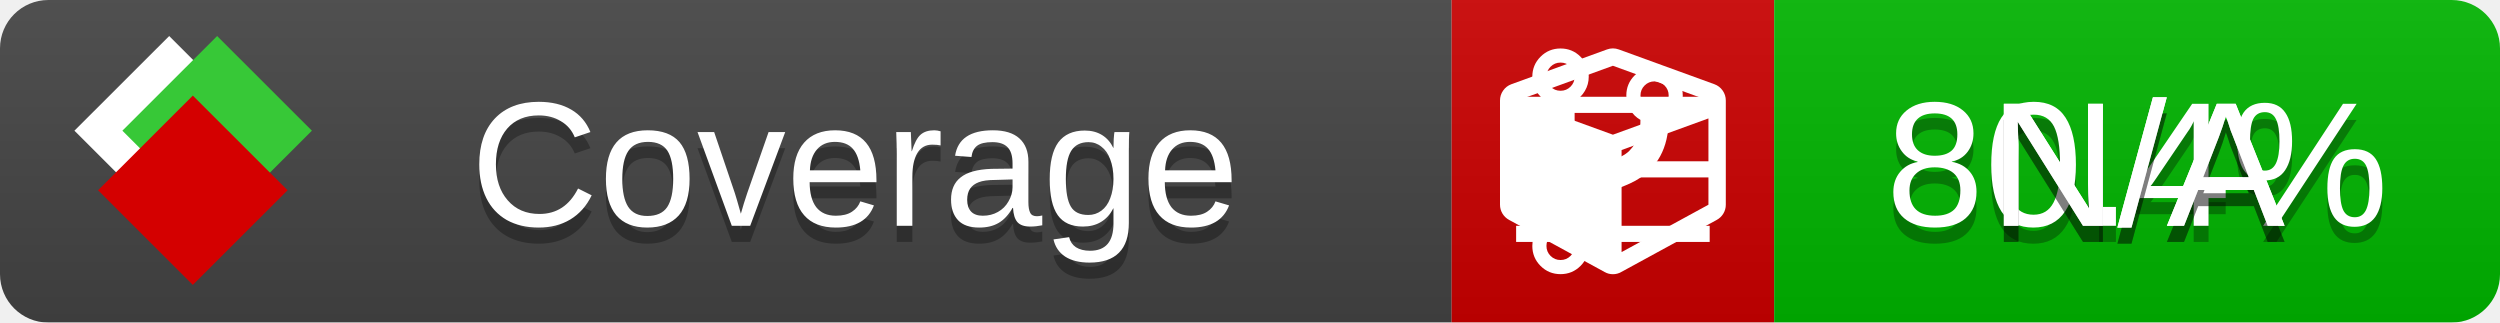
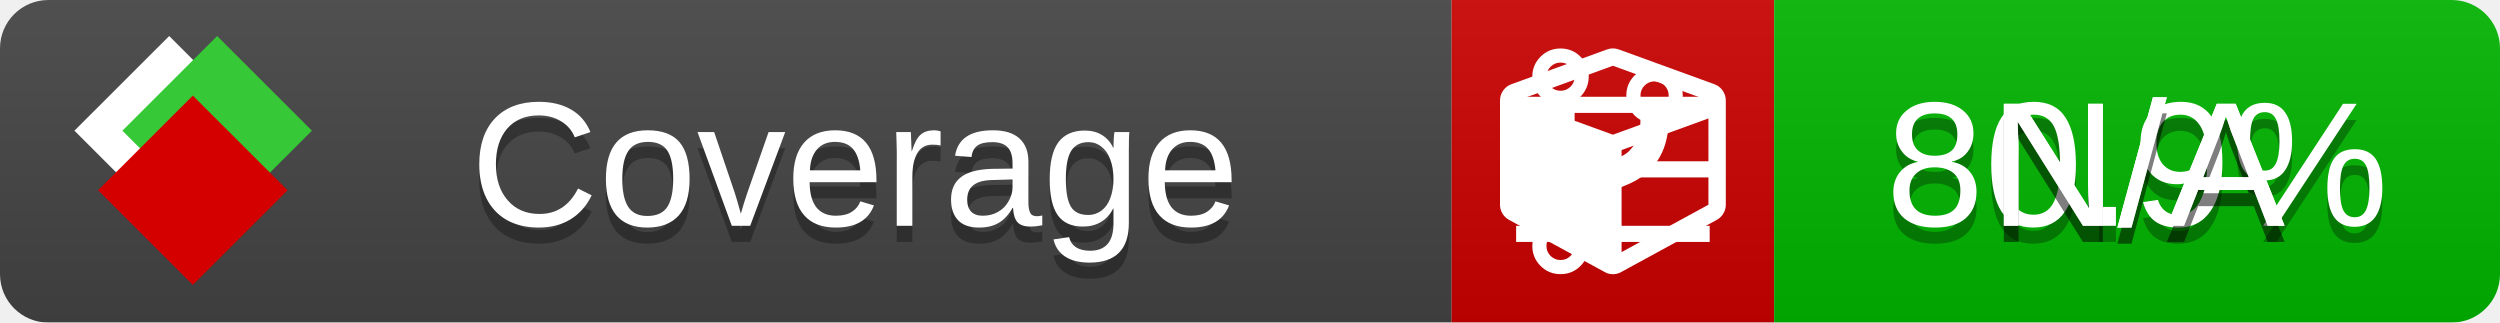
<svg xmlns="http://www.w3.org/2000/svg" xmlns:xlink="http://www.w3.org/1999/xlink" width="155" height="20">
  <style type="text/css">
          
            @keyframes fade1 {
                0% { visibility: visible; opacity: 1; }
               27% { visibility: visible; opacity: 1; }
               33% { visibility: hidden; opacity: 0; }
               60% { visibility: hidden; opacity: 0; }
               66% { visibility: hidden; opacity: 0; }
               93% { visibility: hidden; opacity: 0; }
              100% { visibility: visible; opacity: 1; }
            }
            @keyframes fade2 {
                0% { visibility: hidden; opacity: 0; }
               27% { visibility: hidden; opacity: 0; }
               33% { visibility: visible; opacity: 1; }
               60% { visibility: visible; opacity: 1; }
               66% { visibility: hidden; opacity: 0; }
               93% { visibility: hidden; opacity: 0; }
              100% { visibility: hidden; opacity: 0; }
            }
            @keyframes fade3 {
                0% { visibility: hidden; opacity: 0; }
               27% { visibility: hidden; opacity: 0; }
               33% { visibility: hidden; opacity: 0; }
               60% { visibility: hidden; opacity: 0; }
               66% { visibility: visible; opacity: 1; }
               93% { visibility: visible; opacity: 1; }
              100% { visibility: hidden; opacity: 0; }
            }
            .linecoverage {
                animation-duration: 15s;
                animation-name: fade1;
                animation-iteration-count: infinite;
            }
            .branchcoverage {
                animation-duration: 15s;
                animation-name: fade2;
                animation-iteration-count: infinite;
            }
            .methodcoverage {
                animation-duration: 15s;
                animation-name: fade3;
                animation-iteration-count: infinite;
            }
          
    </style>
  <defs>
    <linearGradient id="gradient" x2="0" y2="100%">
      <stop offset="0" stop-color="#bbb" stop-opacity=".1" />
      <stop offset="1" stop-opacity=".1" />
    </linearGradient>
    <linearGradient id="c">
      <stop offset="0" stop-color="#d40000" />
      <stop offset="1" stop-color="#ff2a2a" />
    </linearGradient>
    <linearGradient id="a">
      <stop offset="0" stop-color="#e0e0de" />
      <stop offset="1" stop-color="#fff" />
    </linearGradient>
    <linearGradient id="b">
      <stop offset="0" stop-color="#37c837" />
      <stop offset="1" stop-color="#217821" />
    </linearGradient>
    <linearGradient xlink:href="#a" id="e" x1="106.44" x2="69.96" y1="-11.96" y2="-46.84" gradientTransform="matrix(-.8426 -.00045 -.00045 -.8426 -94.27 -75.82)" gradientUnits="userSpaceOnUse" />
    <linearGradient xlink:href="#b" id="f" x1="56.19" x2="77.97" y1="-23.45" y2="10.62" gradientTransform="matrix(.8426 .00045 .00045 .8426 94.27 75.82)" gradientUnits="userSpaceOnUse" />
    <linearGradient xlink:href="#c" id="g" x1="79.98" x2="132.9" y1="10.79" y2="10.79" gradientTransform="matrix(.8426 .00045 .00045 .8426 94.27 75.82)" gradientUnits="userSpaceOnUse" />
    <mask id="mask">
      <rect width="155" height="20" rx="3" fill="#fff" />
    </mask>
    <g id="icon" transform="matrix(.04486 0 0 .04481 -.48 -.63)">
      <rect width="52.92" height="52.92" x="-109.72" y="-27.13" fill="url(#e)" transform="rotate(-135)" />
      <rect width="52.92" height="52.92" x="70.19" y="-39.18" fill="url(#f)" transform="rotate(45)" />
      <rect width="52.92" height="52.92" x="80.05" y="-15.74" fill="url(#g)" transform="rotate(45)" />
    </g>
  </defs>
  <g mask="url(#mask)">
    <rect x="0" y="0" width="90" height="20" fill="#444" />
    <rect x="90" y="0" width="20" height="20" fill="#c00" />
    <rect x="110" y="0" width="45" height="20" fill="#00B600" />
    <rect x="0" y="0" width="155" height="20" fill="url(#gradient)" />
  </g>
  <g>
    <path class="linecoverage" stroke="#fff" d="M94 6.5 h12 M94 10.5 h12 M94 14.5 h12" />
    <path class="branchcoverage" fill="#fff" d="m 97.628,15.247 q 0,-0.364 -0.255,-0.619 -0.255,-0.255 -0.619,-0.255 -0.364,0 -0.619,0.255 -0.255,0.255 -0.255,0.619 0,0.364 0.255,0.619 0.255,0.255 0.619,0.255 0.364,0 0.619,-0.255 0.255,-0.255 0.255,-0.619 z m 0,-10.493 q 0,-0.364 -0.255,-0.619 -0.255,-0.255 -0.619,-0.255 -0.364,0 -0.619,0.255 -0.255,0.255 -0.255,0.619 0,0.364 0.255,0.619 0.255,0.255 0.619,0.255 0.364,0 0.619,-0.255 0.255,-0.255 0.255,-0.619 z m 5.83,1.166 q 0,-0.364 -0.255,-0.619 -0.255,-0.255 -0.619,-0.255 -0.364,0 -0.619,0.255 -0.255,0.255 -0.255,0.619 0,0.364 0.255,0.619 0.255,0.255 0.619,0.255 0.364,0 0.619,-0.255 0.255,-0.255 0.255,-0.619 z m 0.874,0 q 0,0.474 -0.237,0.879 -0.237,0.405 -0.638,0.633 -0.018,2.614 -2.059,3.771 -0.619,0.346 -1.849,0.738 -1.166,0.364 -1.544,0.647 -0.378,0.282 -0.378,0.911 l 0,0.237 q 0.401,0.228 0.638,0.633 0.237,0.405 0.237,0.879 0,0.729 -0.51,1.239 -0.51,0.51 -1.239,0.51 -0.729,0 -1.239,-0.51 -0.51,-0.51 -0.51,-1.239 0,-0.474 0.237,-0.879 0.237,-0.405 0.638,-0.633 l 0,-7.469 q -0.401,-0.228 -0.638,-0.633 -0.237,-0.405 -0.237,-0.879 0,-0.729 0.51,-1.239 0.51,-0.51 1.239,-0.51 0.729,0 1.239,0.51 0.51,0.51 0.51,1.239 0,0.474 -0.237,0.879 -0.237,0.405 -0.638,0.633 l 0,4.527 q 0.492,-0.237 1.403,-0.519 0.501,-0.155 0.797,-0.269 0.296,-0.114 0.642,-0.282 0.346,-0.169 0.537,-0.36 0.191,-0.191 0.369,-0.465 0.178,-0.273 0.255,-0.633 0.077,-0.36 0.077,-0.833 -0.401,-0.228 -0.638,-0.633 -0.237,-0.405 -0.237,-0.879 0,-0.729 0.51,-1.239 0.51,-0.51 1.239,-0.51 0.729,0 1.239,0.51 0.51,0.51 0.51,1.239 z" />
    <path class="methodcoverage" fill="#fff" d="m 100.538,15.629 5.385,-2.936 v -5.351 l -5.385,1.96 z M 100,8.351 105.873,6.214 100,4.077 94.127,6.214 Z m 7,-2.12 v 6.462 q 0,0.294 -0.151,0.547 -0.151,0.252 -0.412,0.395 l -5.923,3.231 q -0.236,0.135 -0.513,0.135 -0.278,0 -0.513,-0.135 l -5.923,-3.231 Q 93.303,13.492 93.151,13.239 93,12.987 93,12.692 v -6.462 q 0,-0.337 0.194,-0.614 0.194,-0.278 0.513,-0.395 l 5.923,-2.154 q 0.185,-0.067 0.37,-0.067 0.185,0 0.37,0.067 l 5.923,2.154 q 0.32,0.118 0.513,0.395 Q 107,5.894 107,6.231 Z" />
  </g>
  <g fill="#fff" text-anchor="middle" font-family="Verdana,Arial,Geneva,sans-serif" font-size="11">
    <a xlink:href="https://github.com/danielpalme/ReportGenerator" target="_top">
      <use xlink:href="#icon" transform="translate(3,1) scale(3.5)" />
    </a>
    <text x="53" y="15" fill="#010101" fill-opacity=".3">Coverage</text>
    <text x="53" y="14" fill="#fff">Coverage</text>
-     <text class="linecoverage" x="132.5" y="15" fill="#010101" fill-opacity=".3">80.4%</text>
-     <text class="linecoverage" x="132.5" y="14">80.4%</text>
+     <text class="linecoverage" x="132.5" y="15" fill="#010101" fill-opacity=".3">80.9%</text>
+     <text class="linecoverage" x="132.5" y="14">80.9%</text>
    <text class="branchcoverage" x="132.5" y="15" fill="#010101" fill-opacity=".3">N/A</text>
    <text class="branchcoverage" x="132.5" y="14">N/A</text>
    <text class="methodcoverage" x="132.5" y="15" fill="#010101" fill-opacity=".3">N/A</text>
    <text class="methodcoverage" x="132.5" y="14">N/A</text>
  </g>
  <g>
    <rect class="linecoverage" x="90" y="0" width="65" height="20" fill-opacity="0" />
    <rect class="branchcoverage" x="90" y="0" width="65" height="20" fill-opacity="0" />
    <rect class="methodcoverage" x="90" y="0" width="65" height="20" fill-opacity="0" />
  </g>
</svg>
